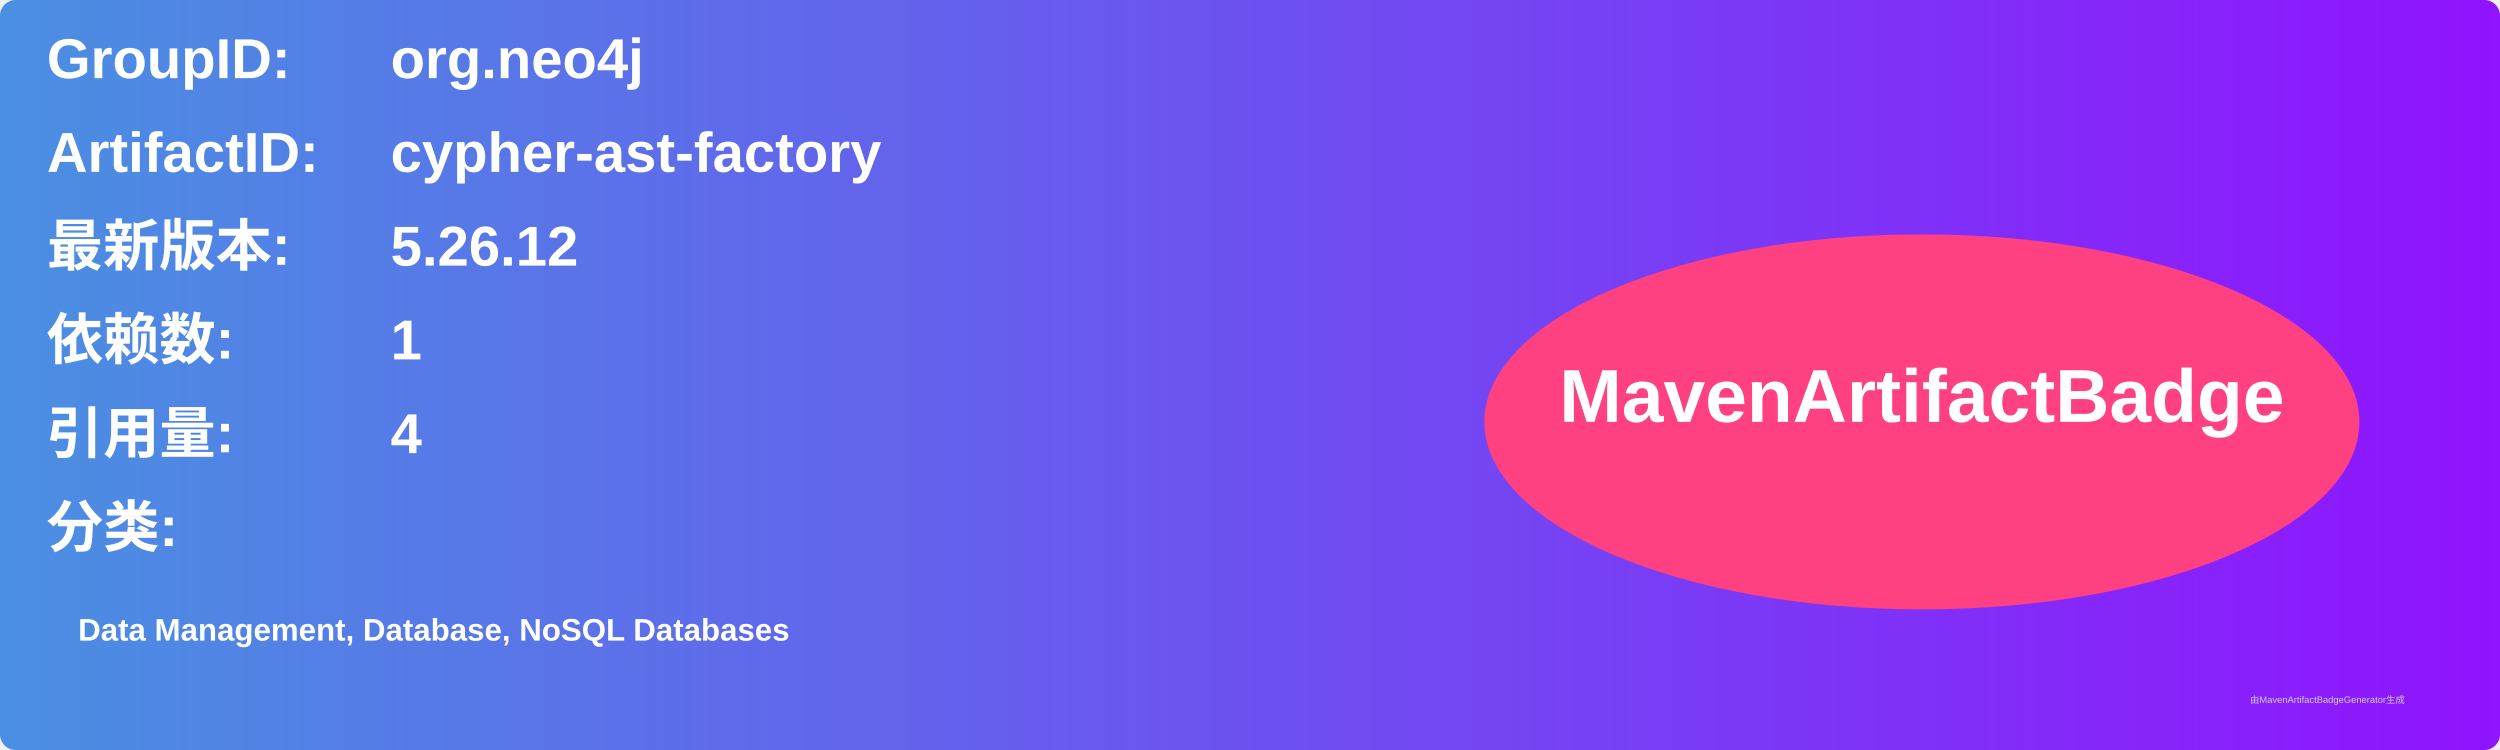
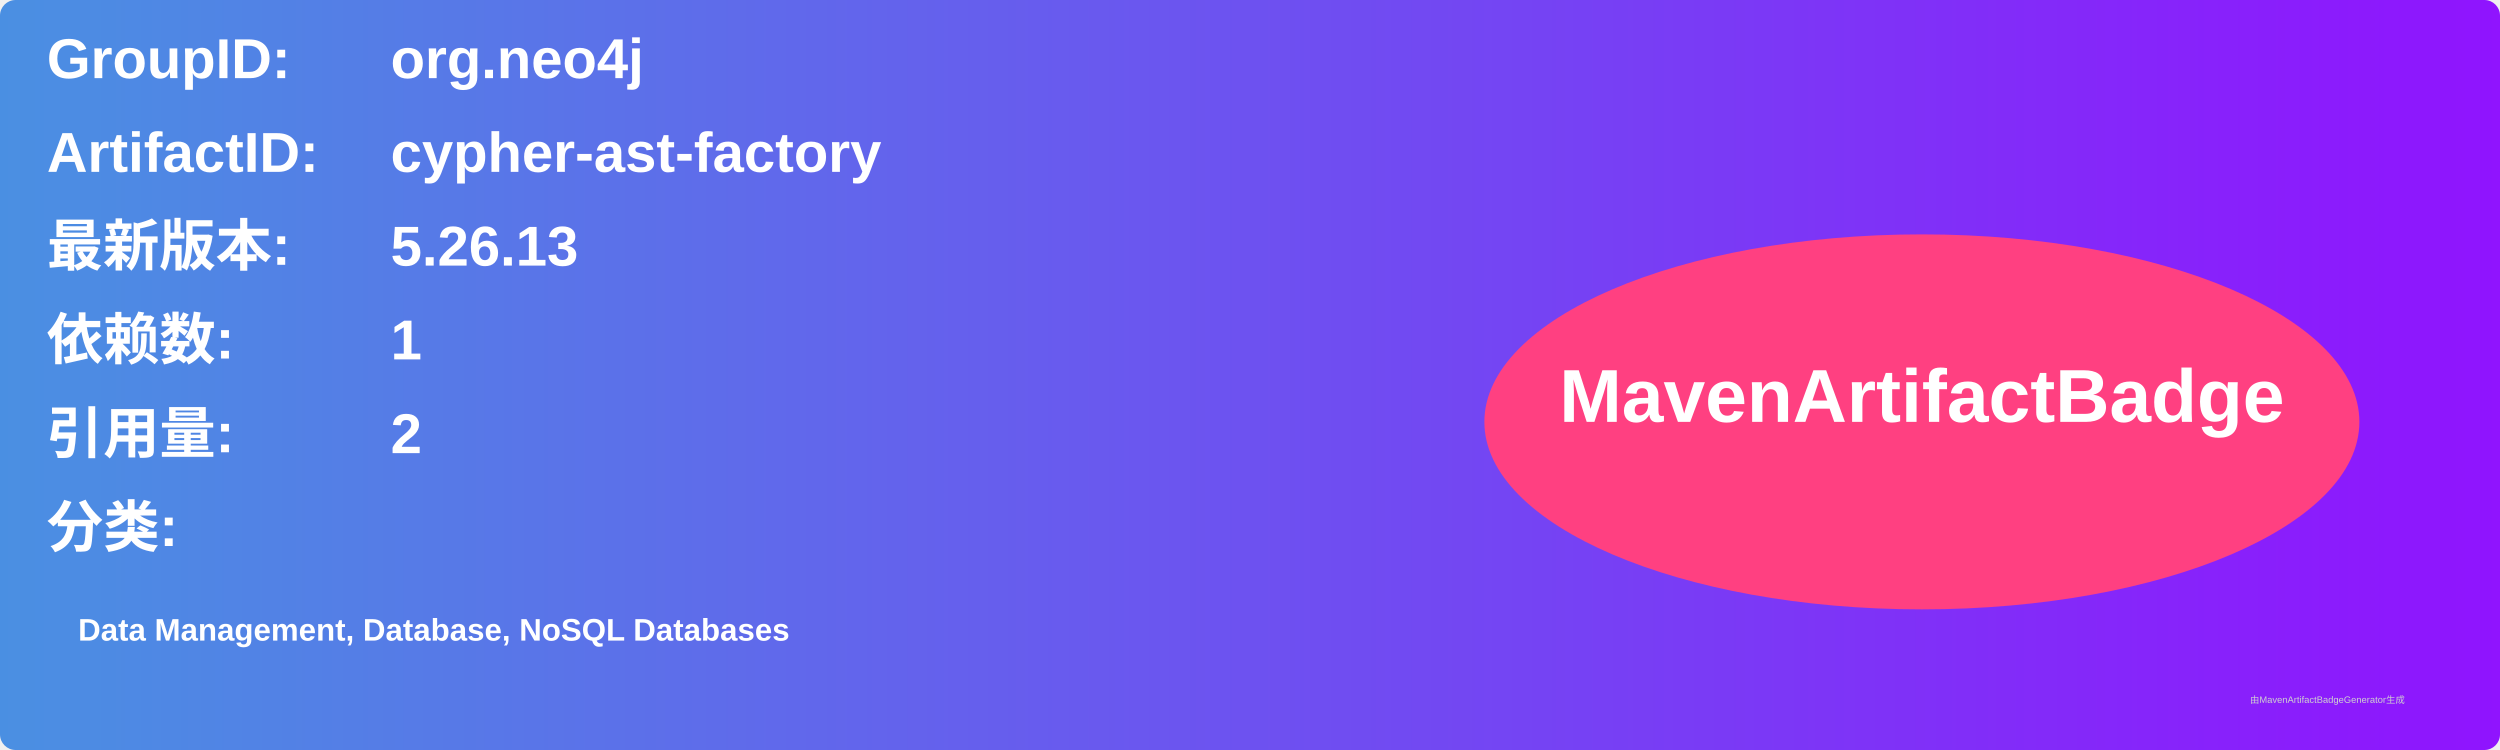
<svg xmlns="http://www.w3.org/2000/svg" width="800" height="240" viewBox="0 0 800 240">
  <linearGradient id="grad" x1="0%" y1="0%" x2="100%" y2="0%">
    <stop offset="0%" stop-color="#4a90e2" />
    <stop offset="100%" stop-color="#9013fe" />
  </linearGradient>
  <rect width="100%" height="100%" rx="5" ry="5" fill="url(#grad)" />
  <g transform="translate(15, 15)">
    <text x="0" y="10" font-family="Arial" font-size="18" fill="white" font-weight="bold" width="260">GroupID:</text>
    <text x="110" y="10" font-family="Arial" font-size="18" fill="white" font-weight="bold" width="460">org.neo4j</text>
    <text x="0" y="40" font-family="Arial" font-size="18" fill="white" font-weight="bold" width="260">ArtifactID:</text>
    <text x="110" y="40" font-family="Arial" font-size="18" fill="white" font-weight="bold" width="460">cypher-ast-factory</text>
    <text x="0" y="70" font-family="Arial" font-size="18" fill="white" font-weight="bold">最新版本:</text>
    <text x="110" y="70" font-family="Arial" font-size="18" fill="white" font-weight="bold">
-       <tspan font-weight="bold">5.26.12</tspan>
+       <tspan font-weight="bold">5.26.13</tspan>
    </text>
    <text x="0" y="100" font-family="Arial" font-size="18" fill="white" font-weight="bold">依赖数: </text>
    <text x="110" y="100" font-family="Arial" font-size="18" fill="white">
      <tspan font-weight="bold">1</tspan>
    </text>
    <text x="0" y="130" font-family="Arial" font-size="18" fill="white" font-weight="bold">引用量: </text>
    <text x="110" y="130" font-family="Arial" font-size="18" fill="white">
-       <tspan font-weight="bold">4</tspan>
+       <tspan font-weight="bold">2</tspan>
    </text>
    <text x="0" y="160" font-family="Arial" font-size="18" fill="white" font-weight="bold">分类:</text>
    <text x="10" y="190" font-family="Arial" font-size="10" fill="white">
      <tspan font-weight="bold">Data Management, Database, NoSQL Databases</tspan>
    </text>
    <ellipse cx="600" cy="120" rx="140" ry="60" fill="#ff4081" />
    <text x="600" y="120" text-anchor="middle" font-family="Arial" font-size="24" fill="white" font-weight="bold">MavenArtifactBadge</text>
  </g>
  <text x="720" y="225" font-family="Arial" font-size="3" fill="#d0d0d0">由MavenArtifactBadgeGenerator生成</text>
</svg>
